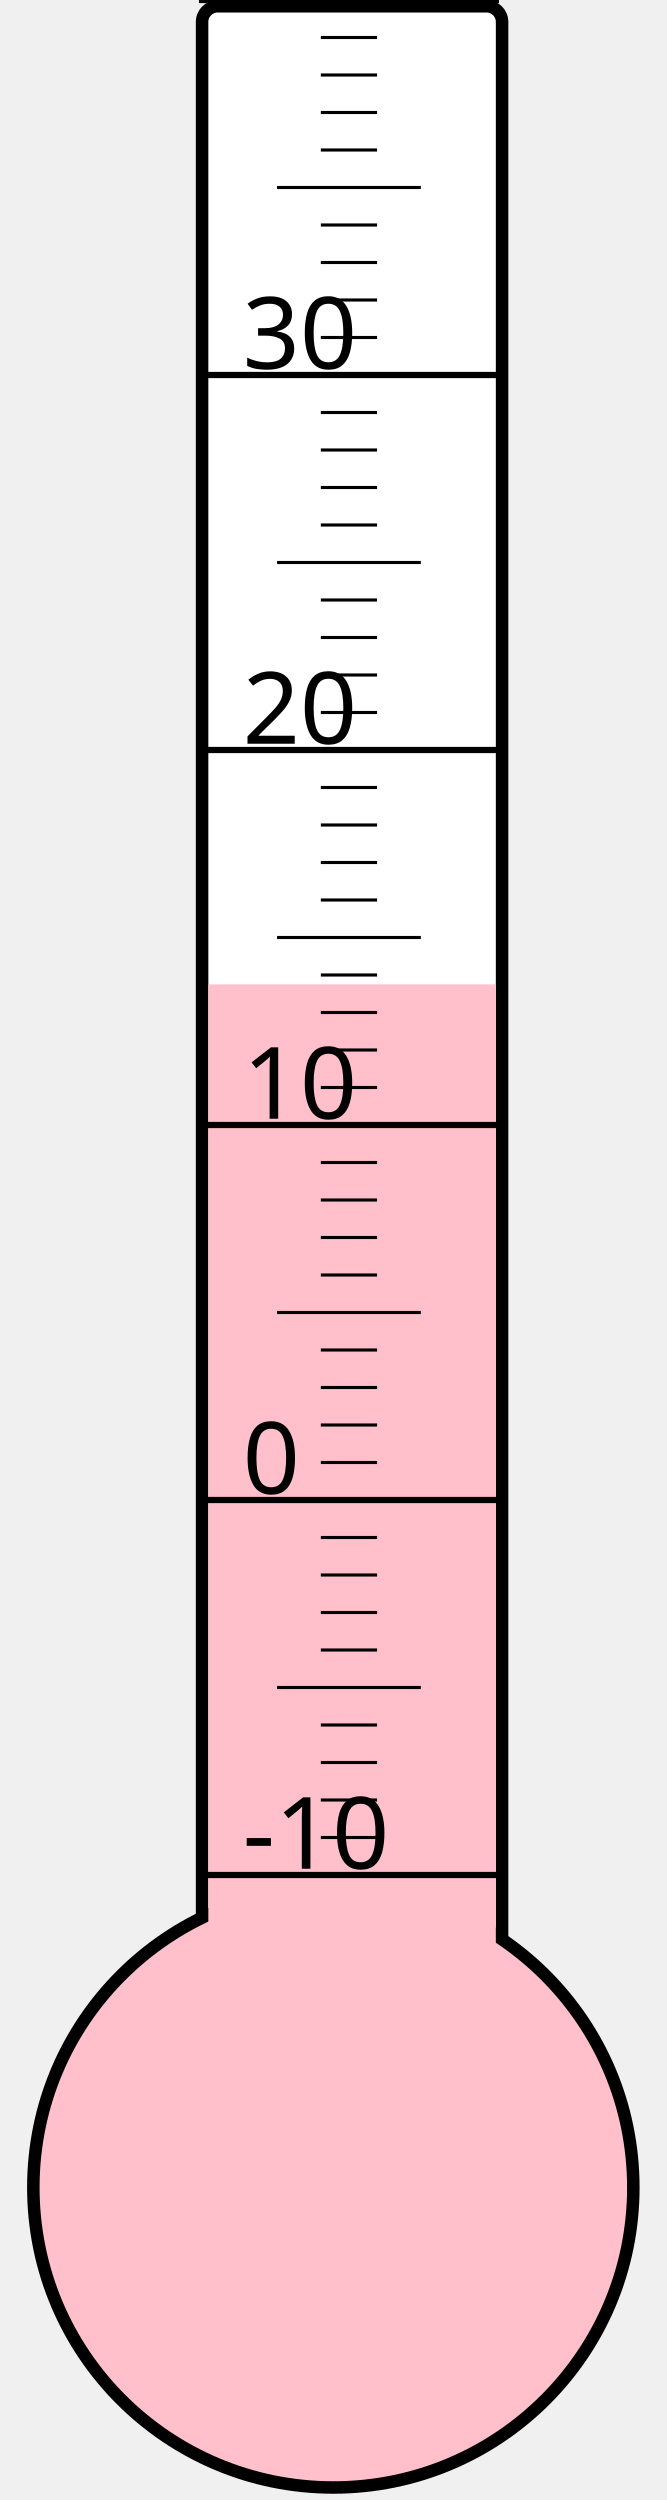
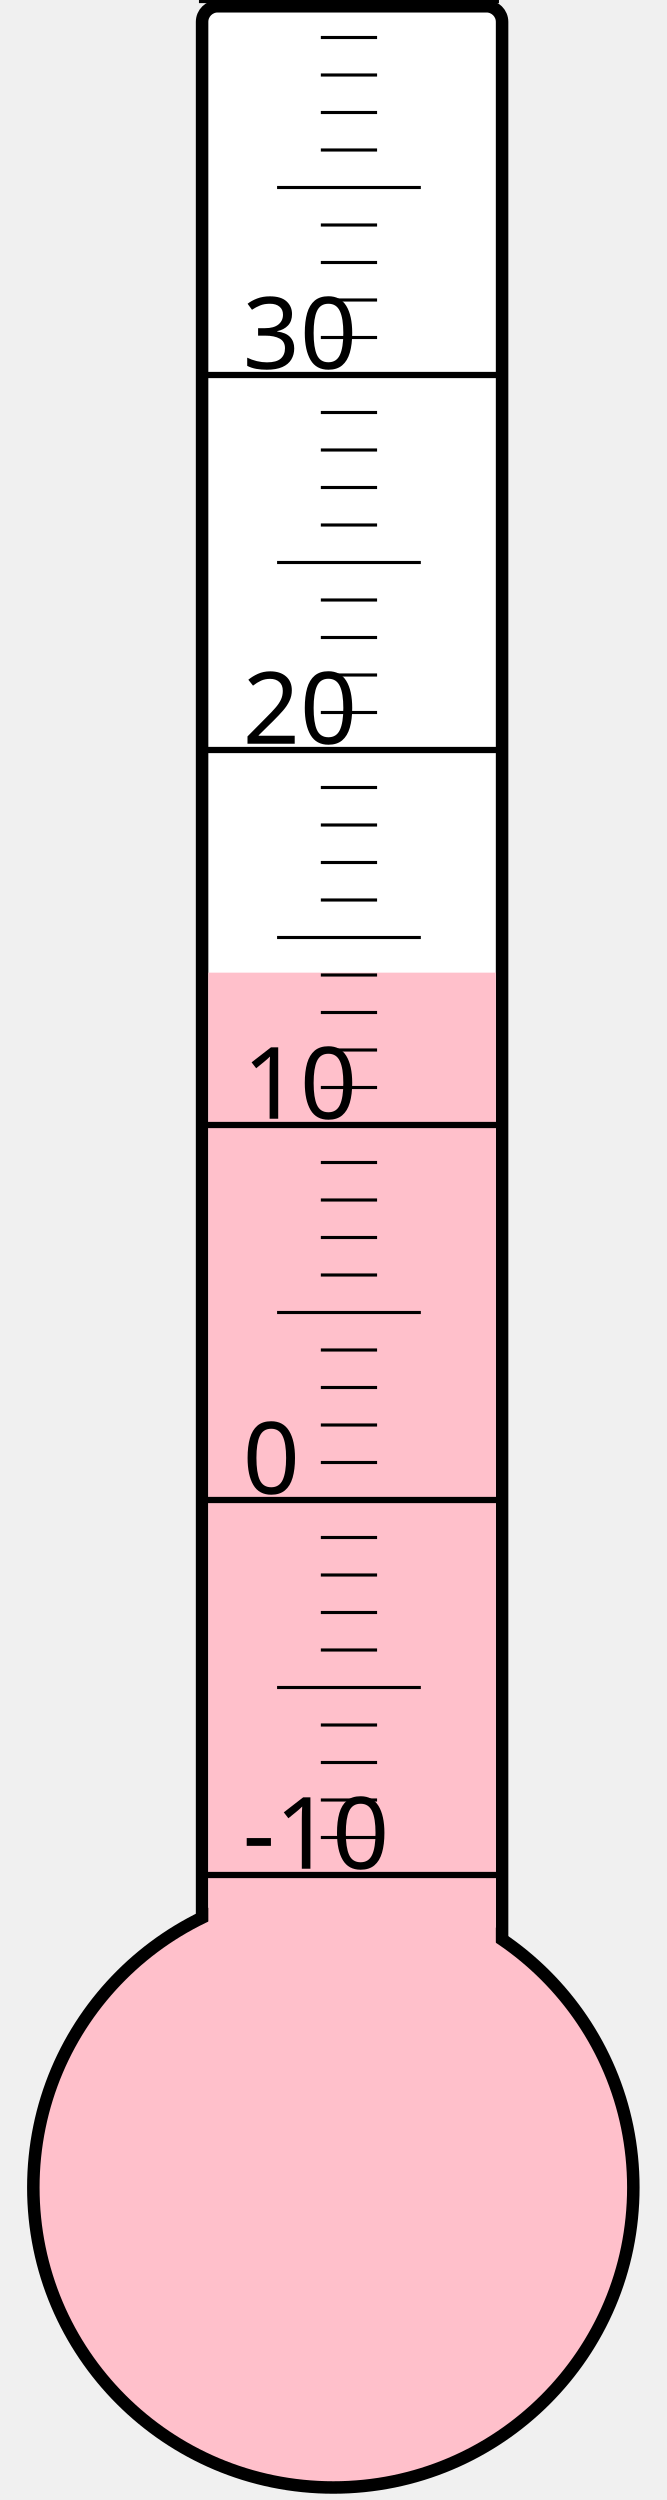
<svg xmlns="http://www.w3.org/2000/svg" width="40px" height="150px" viewBox="0 0 200 800">
  <rect width="200" height="800" x="0" y="0" style="fill: #ffffeb; fill-opacity: 0;" />
  <rect width="96" height="680" x="58" y="2" rx="5" ry="5" style="fill: white; fill-opacity: 1; stroke: black; stroke-width: 4;" />
  <circle cx="100" cy="700" r="96" style="fill: pink; stroke: black; stroke-width: 4;" />
-   <rect width="92" height="385.0" x="60" y="315.0" style="fill: pink; fill-opacity: 1; stroke-width: 0;" />
+   <rect width="92" height="388.75" x="60" y="311.25" style="fill: pink; fill-opacity: 1; stroke-width: 0;" />
  <text x="71" y="598" style="font-family: sans-serif; font-size: 24pt;">-10</text>
  <text x="71" y="478" style="font-family: sans-serif; font-size: 24pt;">0</text>
  <text x="71" y="358" style="font-family: sans-serif; font-size: 24pt;">10</text>
  <text x="71" y="238" style="font-family: sans-serif; font-size: 24pt;">20</text>
  <text x="71" y="118" style="font-family: sans-serif; font-size: 24pt;">30</text>
  <g style="stroke: black;">
    <line x1="57" y1="600" x2="153" y2="600" style="stroke-width: 2;" />
    <line x1="96" y1="588" x2="114" y2="588" style="stroke-width: 1;" />
    <line x1="96" y1="576" x2="114" y2="576" style="stroke-width: 1;" />
    <line x1="96" y1="564" x2="114" y2="564" style="stroke-width: 1;" />
    <line x1="96" y1="552" x2="114" y2="552" style="stroke-width: 1;" />
    <line x1="82" y1="540" x2="128" y2="540" style="stroke-width: 1;" />
    <line x1="96" y1="528" x2="114" y2="528" style="stroke-width: 1;" />
    <line x1="96" y1="516" x2="114" y2="516" style="stroke-width: 1;" />
    <line x1="96" y1="504" x2="114" y2="504" style="stroke-width: 1;" />
    <line x1="96" y1="492" x2="114" y2="492" style="stroke-width: 1;" />
    <line x1="57" y1="480" x2="153" y2="480" style="stroke-width: 2;" />
    <line x1="96" y1="468" x2="114" y2="468" style="stroke-width: 1;" />
    <line x1="96" y1="456" x2="114" y2="456" style="stroke-width: 1;" />
    <line x1="96" y1="444" x2="114" y2="444" style="stroke-width: 1;" />
    <line x1="96" y1="432" x2="114" y2="432" style="stroke-width: 1;" />
    <line x1="82" y1="420" x2="128" y2="420" style="stroke-width: 1;" />
    <line x1="96" y1="408" x2="114" y2="408" style="stroke-width: 1;" />
    <line x1="96" y1="396" x2="114" y2="396" style="stroke-width: 1;" />
    <line x1="96" y1="384" x2="114" y2="384" style="stroke-width: 1;" />
    <line x1="96" y1="372" x2="114" y2="372" style="stroke-width: 1;" />
    <line x1="57" y1="360" x2="153" y2="360" style="stroke-width: 2;" />
    <line x1="96" y1="348" x2="114" y2="348" style="stroke-width: 1;" />
    <line x1="96" y1="336" x2="114" y2="336" style="stroke-width: 1;" />
    <line x1="96" y1="324" x2="114" y2="324" style="stroke-width: 1;" />
    <line x1="96" y1="312" x2="114" y2="312" style="stroke-width: 1;" />
    <line x1="82" y1="300" x2="128" y2="300" style="stroke-width: 1;" />
    <line x1="96" y1="288" x2="114" y2="288" style="stroke-width: 1;" />
    <line x1="96" y1="276" x2="114" y2="276" style="stroke-width: 1;" />
    <line x1="96" y1="264" x2="114" y2="264" style="stroke-width: 1;" />
    <line x1="96" y1="252" x2="114" y2="252" style="stroke-width: 1;" />
    <line x1="57" y1="240" x2="153" y2="240" style="stroke-width: 2;" />
    <line x1="96" y1="228" x2="114" y2="228" style="stroke-width: 1;" />
    <line x1="96" y1="216" x2="114" y2="216" style="stroke-width: 1;" />
    <line x1="96" y1="204" x2="114" y2="204" style="stroke-width: 1;" />
    <line x1="96" y1="192" x2="114" y2="192" style="stroke-width: 1;" />
    <line x1="82" y1="180" x2="128" y2="180" style="stroke-width: 1;" />
    <line x1="96" y1="168" x2="114" y2="168" style="stroke-width: 1;" />
    <line x1="96" y1="156" x2="114" y2="156" style="stroke-width: 1;" />
    <line x1="96" y1="144" x2="114" y2="144" style="stroke-width: 1;" />
    <line x1="96" y1="132" x2="114" y2="132" style="stroke-width: 1;" />
    <line x1="57" y1="120" x2="153" y2="120" style="stroke-width: 2;" />
    <line x1="96" y1="108" x2="114" y2="108" style="stroke-width: 1;" />
    <line x1="96" y1="96" x2="114" y2="96" style="stroke-width: 1;" />
    <line x1="96" y1="84" x2="114" y2="84" style="stroke-width: 1;" />
    <line x1="96" y1="72" x2="114" y2="72" style="stroke-width: 1;" />
    <line x1="82" y1="60" x2="128" y2="60" style="stroke-width: 1;" />
    <line x1="96" y1="48" x2="114" y2="48" style="stroke-width: 1;" />
    <line x1="96" y1="36" x2="114" y2="36" style="stroke-width: 1;" />
    <line x1="96" y1="24" x2="114" y2="24" style="stroke-width: 1;" />
    <line x1="96" y1="12" x2="114" y2="12" style="stroke-width: 1;" />
    <line x1="57" y1="0" x2="153" y2="0" style="stroke-width: 2;" />
  </g>
</svg>
